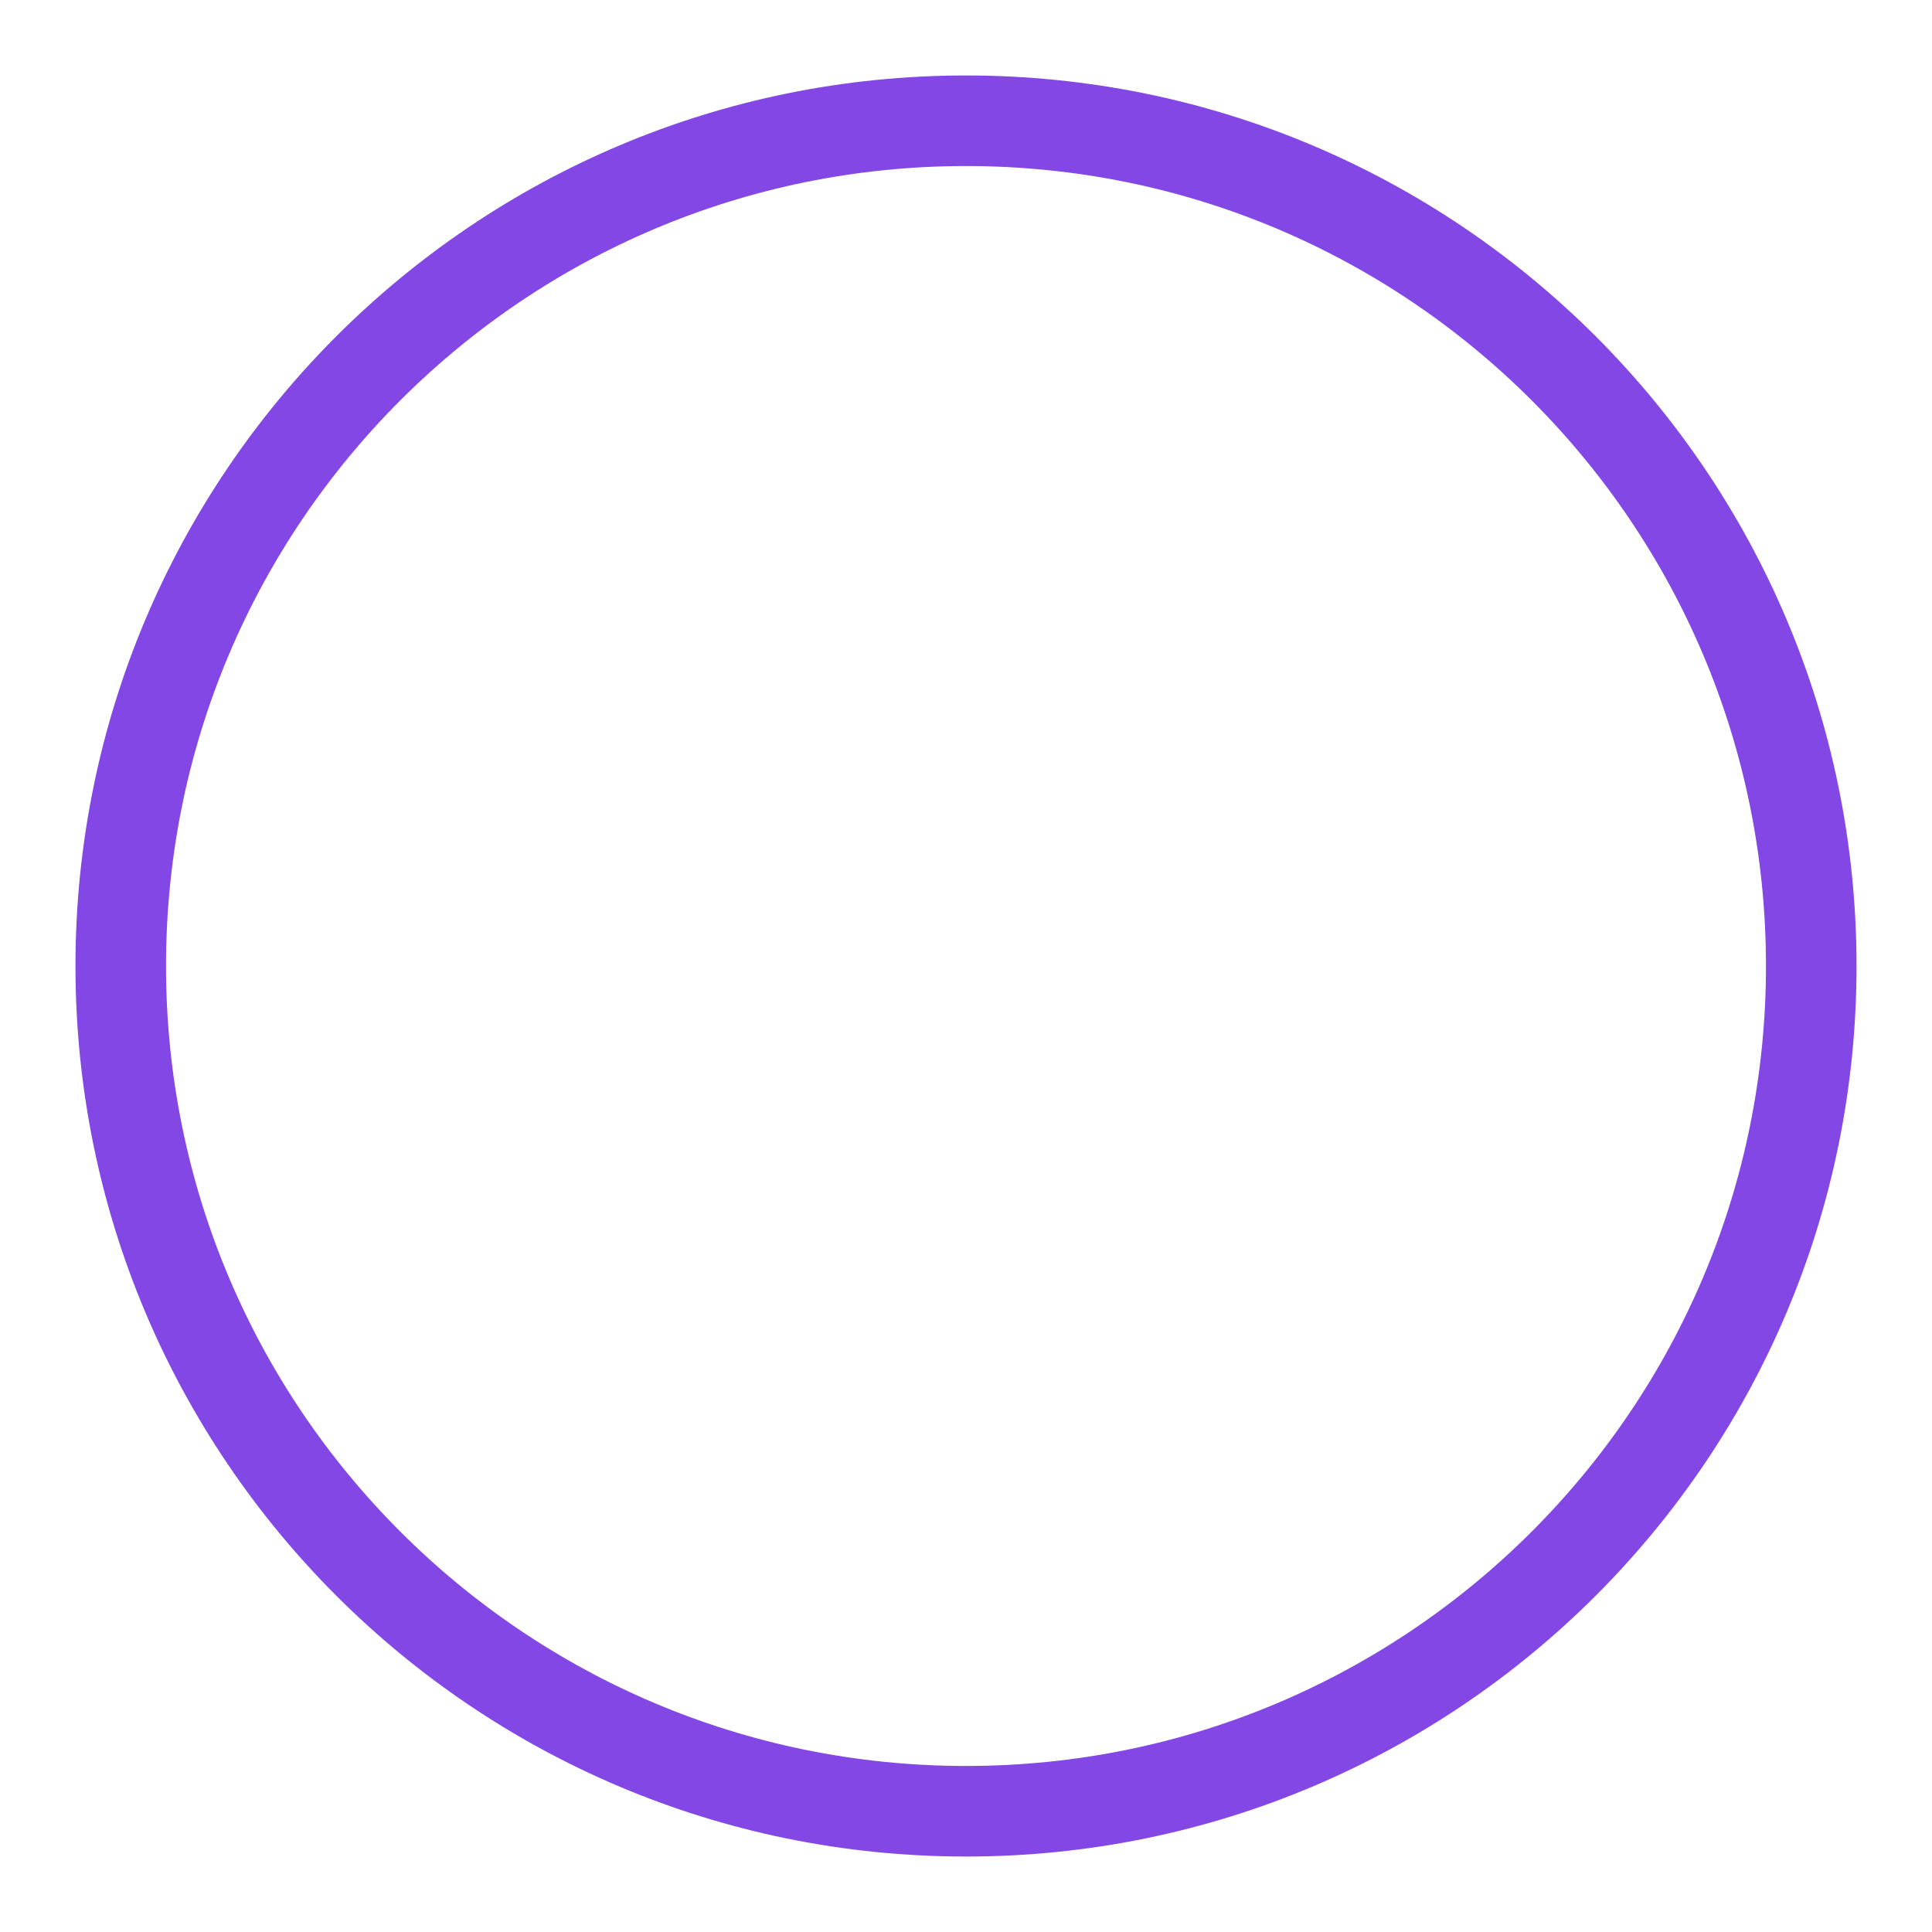
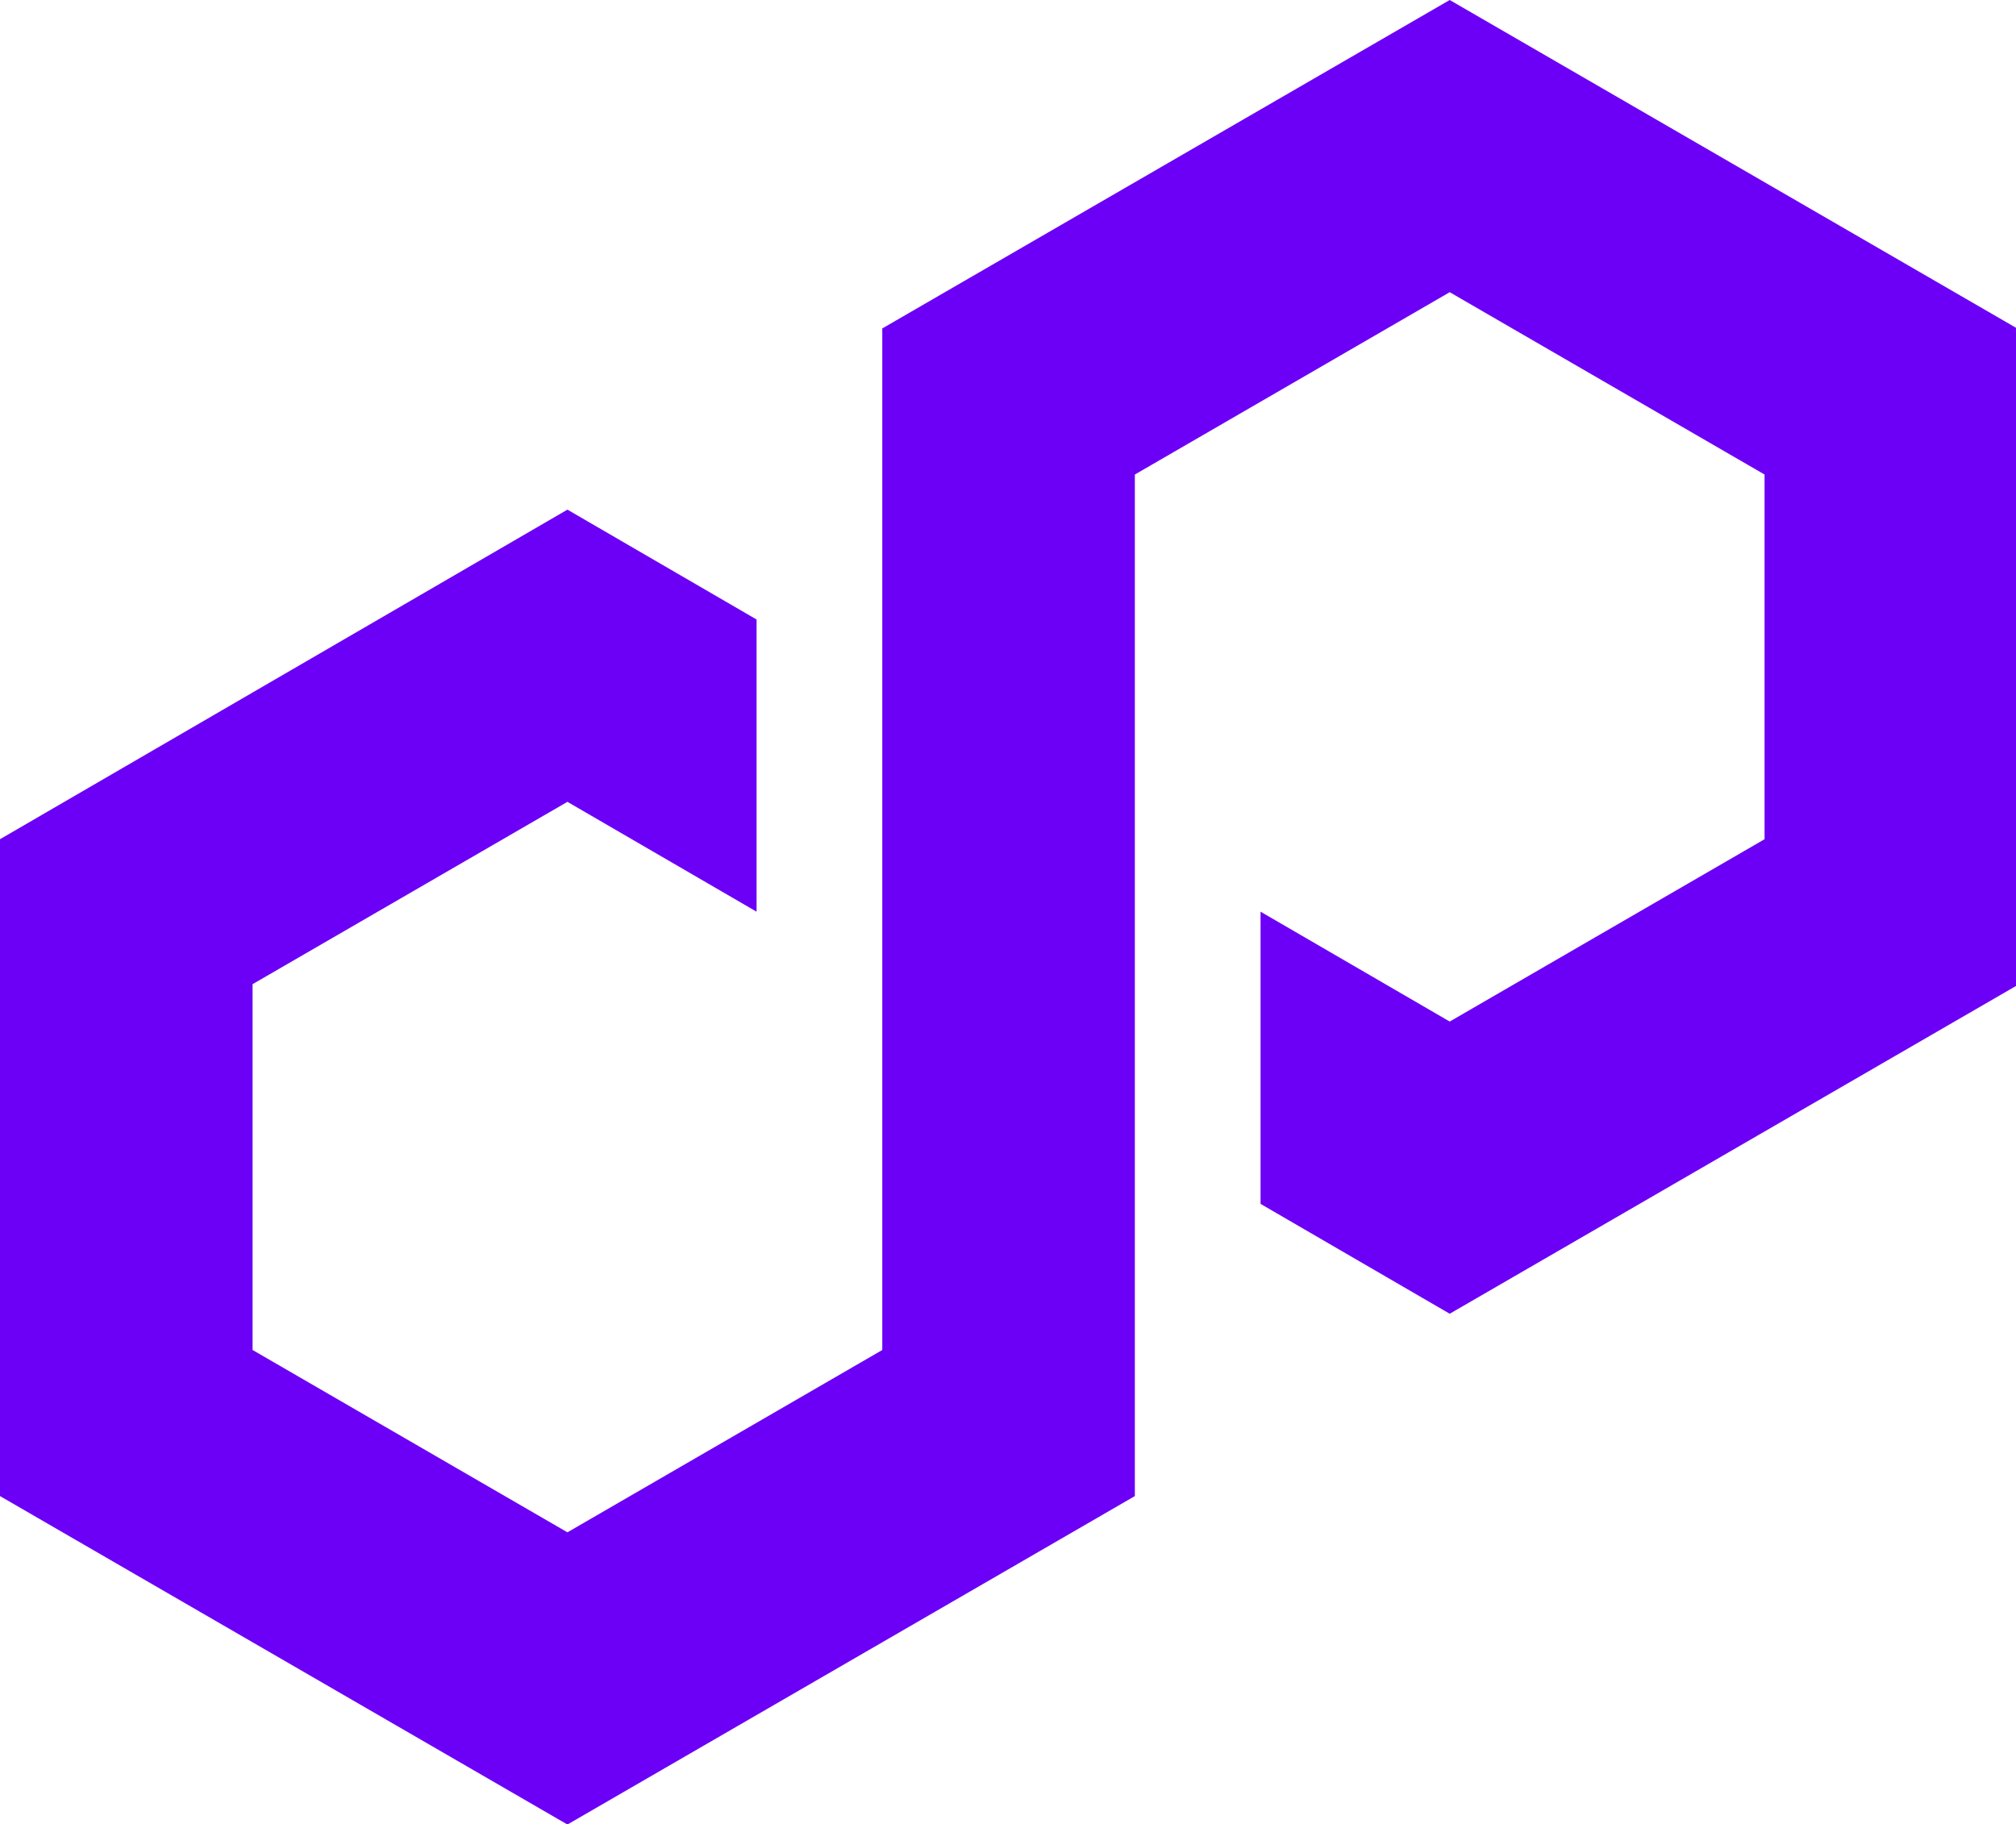
- <svg xmlns="http://www.w3.org/2000/svg" viewBox="0 0 32 32" fill="none">
-   <circle cx="16" cy="16" r="14" fill="none" stroke="#8247E5" stroke-width="1.5" />
+ <svg xmlns="http://www.w3.org/2000/svg" version="1.1" id="Layer_1" x="0px" y="0px" viewBox="0 0 178 161" style="enable-background:new 0 0 178 161;" xml:space="preserve">
+   <style type="text/css">
+ 	.st0{fill:#6C00F6;}
+ </style>
+   <path class="st0" d="M66.8,54.7l-16.7-9.7L0,74.1v58l50.1,29l50.1-29V41.9L128,25.8l27.8,16.1v32.2L128,90.2l-16.7-9.7v25.8  l16.7,9.7l50.1-29V29L128,0L77.9,29v90.2l-27.8,16.1l-27.8-16.1V86.9l27.8-16.1l16.7,9.7V54.7z" />
</svg>
